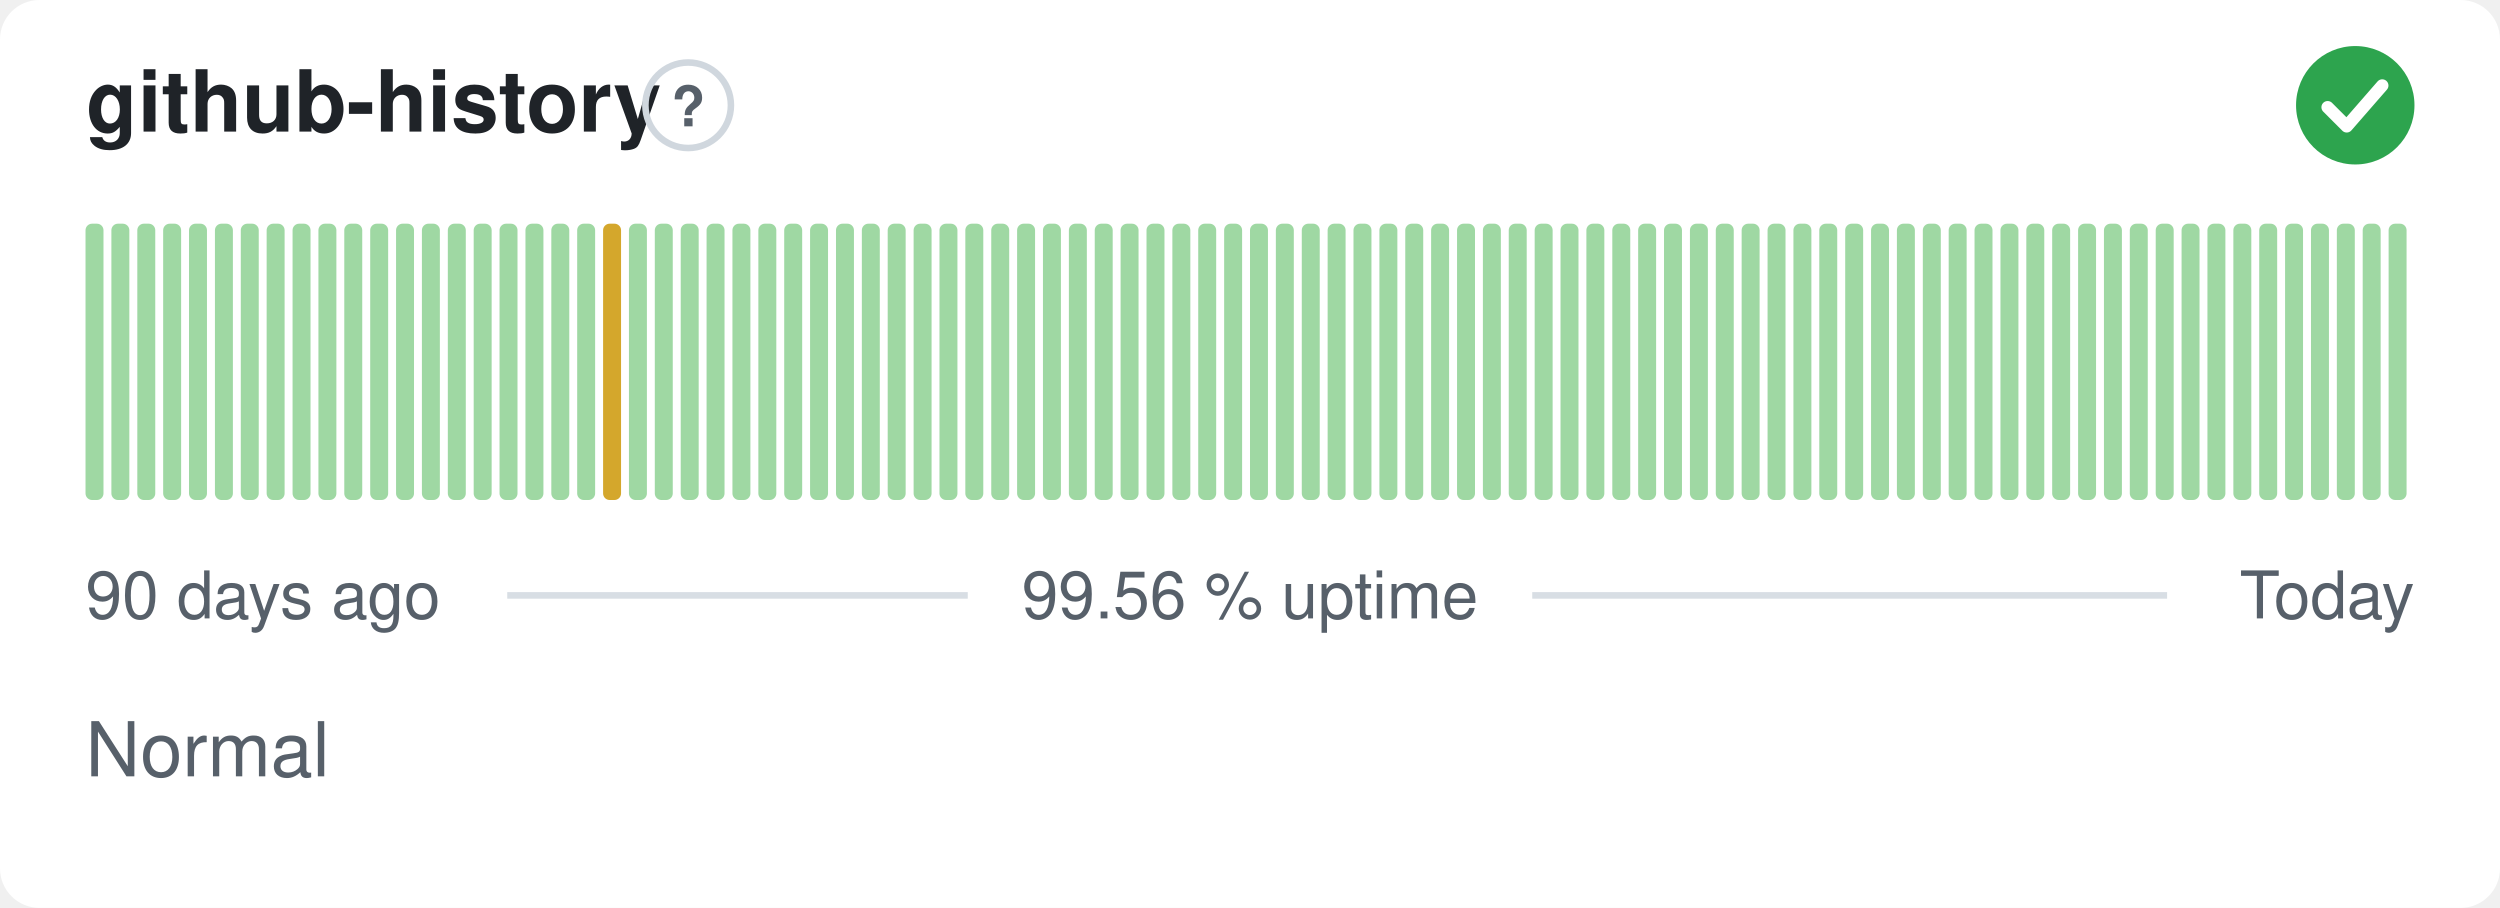
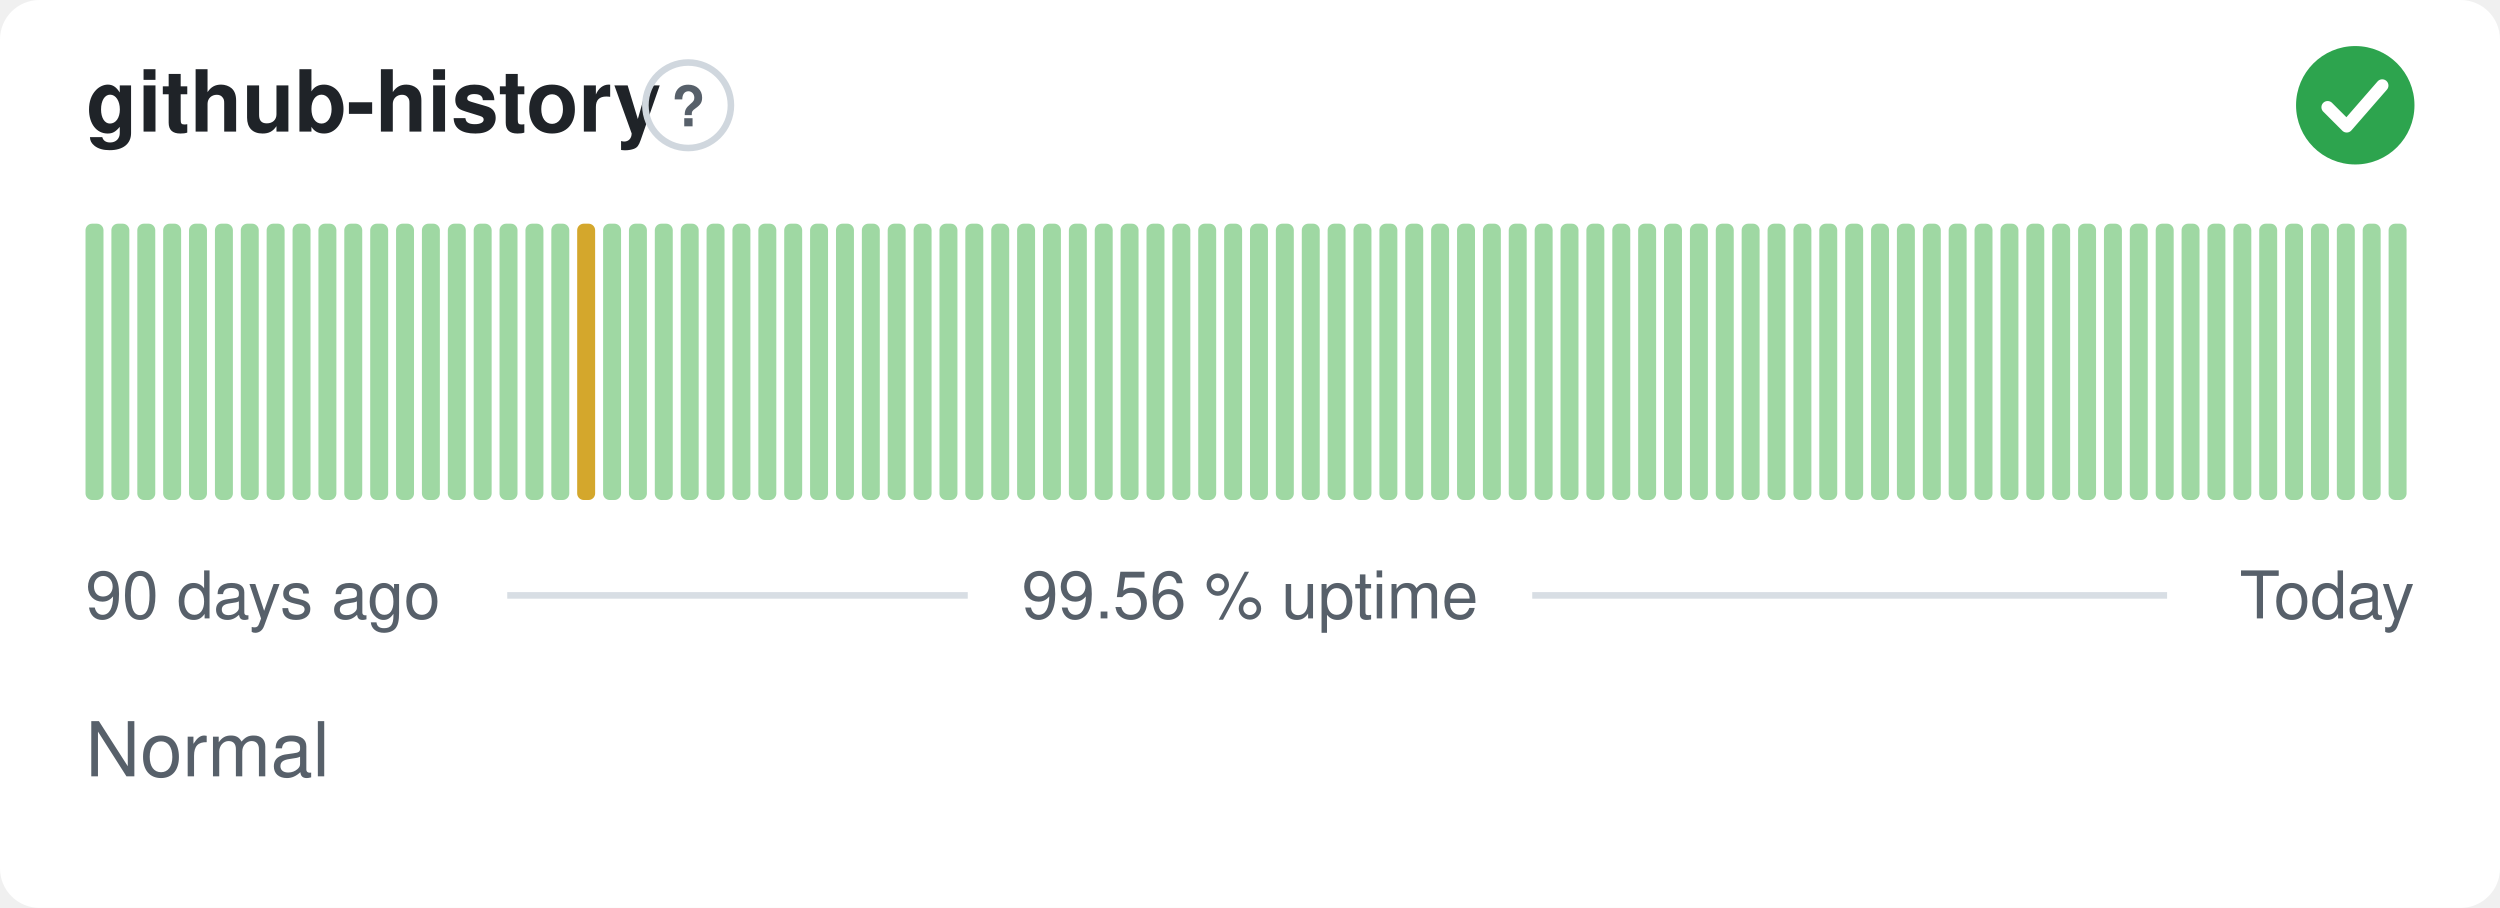
<svg xmlns="http://www.w3.org/2000/svg" width="380" height="138" viewBox="0 0 380 138" role="img" aria-label="github-history: Normal, 99.56 % uptime over the last 90 days" font-family="-apple-system,BlinkMacSystemFont,'Segoe UI',Helvetica,Arial,sans-serif">
  <style>
    @media (prefers-color-scheme: dark) {
      .bg { fill: #0d1117 }
      .title { fill: #e6edf3 }
      .muted { fill: #8b949e }
      .hint { stroke: #30363d }
      .rule { stroke: #30363d }
      .nodata { fill: #21262d }
    }
  </style>
  <rect class="bg" width="380" height="138" rx="6" fill="#ffffff" />
  <text class="title" x="13" y="20" font-size="13" font-weight="600" fill="#1f2328">github-history</text>
  <circle class="hint" cx="104.6" cy="16" r="6.5" fill="none" stroke="#d0d7de" stroke-width="1" />
  <text class="muted" x="104.6" y="19.2" text-anchor="middle" font-size="8.5" font-weight="700" fill="#57606a">?</text>
  <circle cx="358" cy="16" r="9" fill="#2da44e" />
  <path d="M353.80 16.30l2.90 2.90 5.40 -6.20" fill="none" stroke="#fff" stroke-width="1.89" stroke-linecap="round" stroke-linejoin="round" />
  <rect x="13.00" y="34.00" width="2.73" height="42.00" rx="1" fill="#9fd8a3" />
  <rect x="16.93" y="34.00" width="2.73" height="42.00" rx="1" fill="#9fd8a3" />
  <rect x="20.87" y="34.00" width="2.73" height="42.00" rx="1" fill="#9fd8a3" />
  <rect x="24.80" y="34.00" width="2.73" height="42.00" rx="1" fill="#9fd8a3" />
  <rect x="28.73" y="34.00" width="2.73" height="42.00" rx="1" fill="#9fd8a3" />
  <rect x="32.67" y="34.00" width="2.73" height="42.00" rx="1" fill="#9fd8a3" />
  <rect x="36.60" y="34.00" width="2.73" height="42.00" rx="1" fill="#9fd8a3" />
  <rect x="40.53" y="34.00" width="2.73" height="42.00" rx="1" fill="#9fd8a3" />
  <rect x="44.47" y="34.00" width="2.73" height="42.00" rx="1" fill="#9fd8a3" />
  <rect x="48.40" y="34.00" width="2.73" height="42.00" rx="1" fill="#9fd8a3" />
  <rect x="52.33" y="34.00" width="2.73" height="42.00" rx="1" fill="#9fd8a3" />
  <rect x="56.27" y="34.00" width="2.73" height="42.00" rx="1" fill="#9fd8a3" />
  <rect x="60.20" y="34.00" width="2.73" height="42.00" rx="1" fill="#9fd8a3" />
  <rect x="64.13" y="34.00" width="2.73" height="42.00" rx="1" fill="#9fd8a3" />
  <rect x="68.07" y="34.00" width="2.73" height="42.00" rx="1" fill="#9fd8a3" />
  <rect x="72.00" y="34.00" width="2.73" height="42.00" rx="1" fill="#9fd8a3" />
  <rect x="75.93" y="34.00" width="2.73" height="42.00" rx="1" fill="#9fd8a3" />
  <rect x="79.87" y="34.00" width="2.73" height="42.00" rx="1" fill="#9fd8a3" />
  <rect x="83.80" y="34.00" width="2.73" height="42.00" rx="1" fill="#9fd8a3" />
-   <rect x="87.73" y="34.00" width="2.73" height="42.00" rx="1" fill="#9fd8a3" />
-   <rect x="91.67" y="34.00" width="2.73" height="42.00" rx="1" fill="#d4a72c" />
+   <rect x="87.73" y="34.00" width="2.73" height="42.00" rx="1" fill="#d4a72c" />
+   <rect x="91.67" y="34.00" width="2.73" height="42.00" rx="1" fill="#9fd8a3" />
  <rect x="95.60" y="34.00" width="2.73" height="42.00" rx="1" fill="#9fd8a3" />
  <rect x="99.53" y="34.00" width="2.73" height="42.00" rx="1" fill="#9fd8a3" />
  <rect x="103.47" y="34.00" width="2.73" height="42.00" rx="1" fill="#9fd8a3" />
  <rect x="107.40" y="34.00" width="2.73" height="42.00" rx="1" fill="#9fd8a3" />
  <rect x="111.33" y="34.00" width="2.73" height="42.00" rx="1" fill="#9fd8a3" />
  <rect x="115.27" y="34.00" width="2.73" height="42.00" rx="1" fill="#9fd8a3" />
  <rect x="119.20" y="34.00" width="2.73" height="42.00" rx="1" fill="#9fd8a3" />
  <rect x="123.13" y="34.00" width="2.73" height="42.00" rx="1" fill="#9fd8a3" />
  <rect x="127.07" y="34.00" width="2.73" height="42.00" rx="1" fill="#9fd8a3" />
  <rect x="131.00" y="34.00" width="2.73" height="42.00" rx="1" fill="#9fd8a3" />
  <rect x="134.93" y="34.00" width="2.73" height="42.00" rx="1" fill="#9fd8a3" />
  <rect x="138.87" y="34.00" width="2.73" height="42.00" rx="1" fill="#9fd8a3" />
  <rect x="142.80" y="34.00" width="2.73" height="42.00" rx="1" fill="#9fd8a3" />
  <rect x="146.73" y="34.00" width="2.73" height="42.00" rx="1" fill="#9fd8a3" />
  <rect x="150.67" y="34.00" width="2.73" height="42.00" rx="1" fill="#9fd8a3" />
  <rect x="154.60" y="34.00" width="2.73" height="42.00" rx="1" fill="#9fd8a3" />
  <rect x="158.53" y="34.00" width="2.73" height="42.00" rx="1" fill="#9fd8a3" />
  <rect x="162.47" y="34.00" width="2.73" height="42.00" rx="1" fill="#9fd8a3" />
  <rect x="166.40" y="34.00" width="2.73" height="42.00" rx="1" fill="#9fd8a3" />
  <rect x="170.33" y="34.00" width="2.73" height="42.00" rx="1" fill="#9fd8a3" />
  <rect x="174.27" y="34.00" width="2.73" height="42.00" rx="1" fill="#9fd8a3" />
  <rect x="178.20" y="34.00" width="2.73" height="42.00" rx="1" fill="#9fd8a3" />
  <rect x="182.13" y="34.00" width="2.73" height="42.00" rx="1" fill="#9fd8a3" />
  <rect x="186.07" y="34.00" width="2.73" height="42.00" rx="1" fill="#9fd8a3" />
  <rect x="190.00" y="34.00" width="2.73" height="42.00" rx="1" fill="#9fd8a3" />
  <rect x="193.93" y="34.00" width="2.73" height="42.00" rx="1" fill="#9fd8a3" />
  <rect x="197.87" y="34.00" width="2.73" height="42.00" rx="1" fill="#9fd8a3" />
  <rect x="201.80" y="34.00" width="2.73" height="42.00" rx="1" fill="#9fd8a3" />
  <rect x="205.73" y="34.00" width="2.73" height="42.00" rx="1" fill="#9fd8a3" />
  <rect x="209.67" y="34.00" width="2.73" height="42.00" rx="1" fill="#9fd8a3" />
  <rect x="213.60" y="34.00" width="2.73" height="42.00" rx="1" fill="#9fd8a3" />
  <rect x="217.53" y="34.00" width="2.73" height="42.00" rx="1" fill="#9fd8a3" />
  <rect x="221.47" y="34.00" width="2.73" height="42.00" rx="1" fill="#9fd8a3" />
  <rect x="225.40" y="34.00" width="2.73" height="42.00" rx="1" fill="#9fd8a3" />
  <rect x="229.33" y="34.00" width="2.73" height="42.00" rx="1" fill="#9fd8a3" />
  <rect x="233.27" y="34.00" width="2.73" height="42.00" rx="1" fill="#9fd8a3" />
  <rect x="237.20" y="34.00" width="2.73" height="42.00" rx="1" fill="#9fd8a3" />
  <rect x="241.13" y="34.00" width="2.73" height="42.00" rx="1" fill="#9fd8a3" />
  <rect x="245.07" y="34.00" width="2.73" height="42.00" rx="1" fill="#9fd8a3" />
  <rect x="249.00" y="34.00" width="2.73" height="42.00" rx="1" fill="#9fd8a3" />
  <rect x="252.93" y="34.00" width="2.73" height="42.00" rx="1" fill="#9fd8a3" />
  <rect x="256.87" y="34.00" width="2.73" height="42.00" rx="1" fill="#9fd8a3" />
  <rect x="260.80" y="34.00" width="2.73" height="42.00" rx="1" fill="#9fd8a3" />
  <rect x="264.73" y="34.00" width="2.73" height="42.00" rx="1" fill="#9fd8a3" />
  <rect x="268.67" y="34.00" width="2.73" height="42.00" rx="1" fill="#9fd8a3" />
  <rect x="272.60" y="34.00" width="2.73" height="42.00" rx="1" fill="#9fd8a3" />
  <rect x="276.53" y="34.00" width="2.73" height="42.00" rx="1" fill="#9fd8a3" />
  <rect x="280.47" y="34.00" width="2.73" height="42.00" rx="1" fill="#9fd8a3" />
  <rect x="284.40" y="34.00" width="2.73" height="42.00" rx="1" fill="#9fd8a3" />
  <rect x="288.33" y="34.00" width="2.73" height="42.00" rx="1" fill="#9fd8a3" />
  <rect x="292.27" y="34.00" width="2.73" height="42.00" rx="1" fill="#9fd8a3" />
  <rect x="296.20" y="34.00" width="2.73" height="42.00" rx="1" fill="#9fd8a3" />
  <rect x="300.13" y="34.00" width="2.73" height="42.00" rx="1" fill="#9fd8a3" />
  <rect x="304.07" y="34.00" width="2.73" height="42.00" rx="1" fill="#9fd8a3" />
  <rect x="308.00" y="34.00" width="2.73" height="42.00" rx="1" fill="#9fd8a3" />
  <rect x="311.93" y="34.00" width="2.73" height="42.00" rx="1" fill="#9fd8a3" />
  <rect x="315.87" y="34.00" width="2.73" height="42.00" rx="1" fill="#9fd8a3" />
  <rect x="319.80" y="34.00" width="2.73" height="42.00" rx="1" fill="#9fd8a3" />
  <rect x="323.73" y="34.00" width="2.73" height="42.00" rx="1" fill="#9fd8a3" />
  <rect x="327.67" y="34.00" width="2.73" height="42.00" rx="1" fill="#9fd8a3" />
  <rect x="331.60" y="34.00" width="2.73" height="42.00" rx="1" fill="#9fd8a3" />
  <rect x="335.53" y="34.00" width="2.73" height="42.00" rx="1" fill="#9fd8a3" />
  <rect x="339.47" y="34.00" width="2.73" height="42.00" rx="1" fill="#9fd8a3" />
  <rect x="343.40" y="34.00" width="2.73" height="42.00" rx="1" fill="#9fd8a3" />
  <rect x="347.33" y="34.00" width="2.73" height="42.00" rx="1" fill="#9fd8a3" />
  <rect x="351.27" y="34.00" width="2.73" height="42.00" rx="1" fill="#9fd8a3" />
  <rect x="355.20" y="34.00" width="2.73" height="42.00" rx="1" fill="#9fd8a3" />
  <rect x="359.13" y="34.00" width="2.73" height="42.00" rx="1" fill="#9fd8a3" />
  <rect x="363.07" y="34.00" width="2.73" height="42.00" rx="1" fill="#9fd8a3" />
  <text class="muted" x="13" y="94" font-size="10" fill="#57606a">90 days ago</text>
  <text class="muted" x="190" y="94" text-anchor="middle" font-size="10" fill="#57606a">99.56 % uptime</text>
  <text class="muted" x="367" y="94" text-anchor="end" font-size="10" fill="#57606a">Today</text>
  <line class="rule" x1="77.1" y1="90.5" x2="147.1" y2="90.5" stroke="#d8dee4" stroke-width="1" />
  <line class="rule" x1="232.9" y1="90.5" x2="329.4" y2="90.5" stroke="#d8dee4" stroke-width="1" />
  <text class="muted" x="13" y="118" font-size="11.5" fill="#57606a">Normal</text>
</svg>
